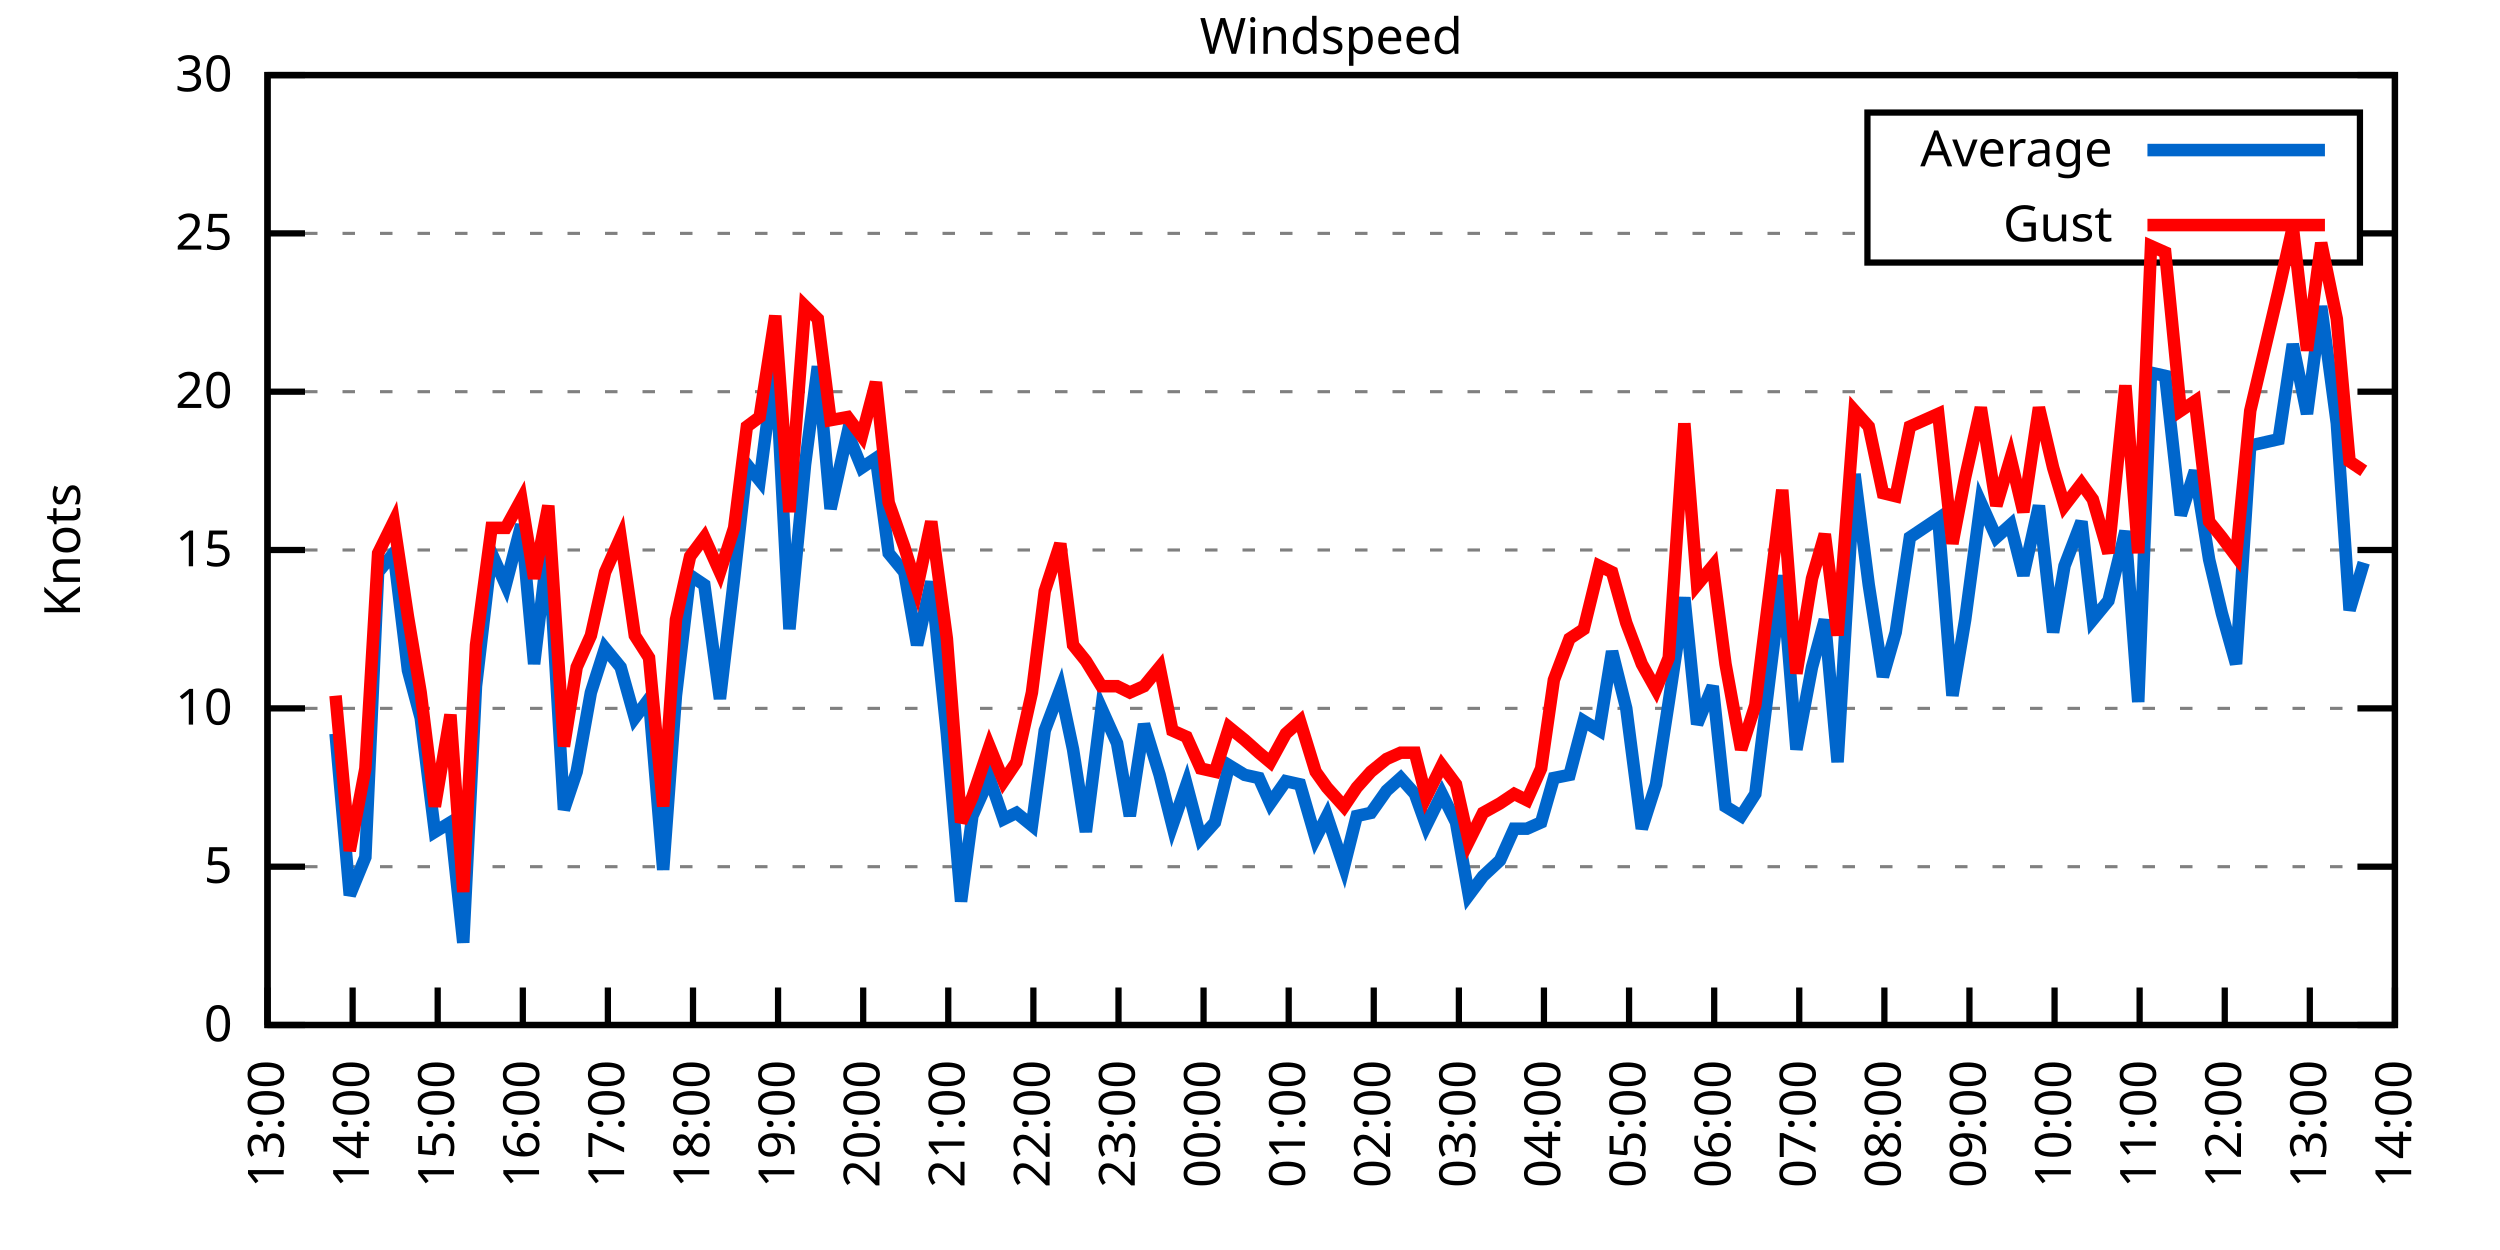
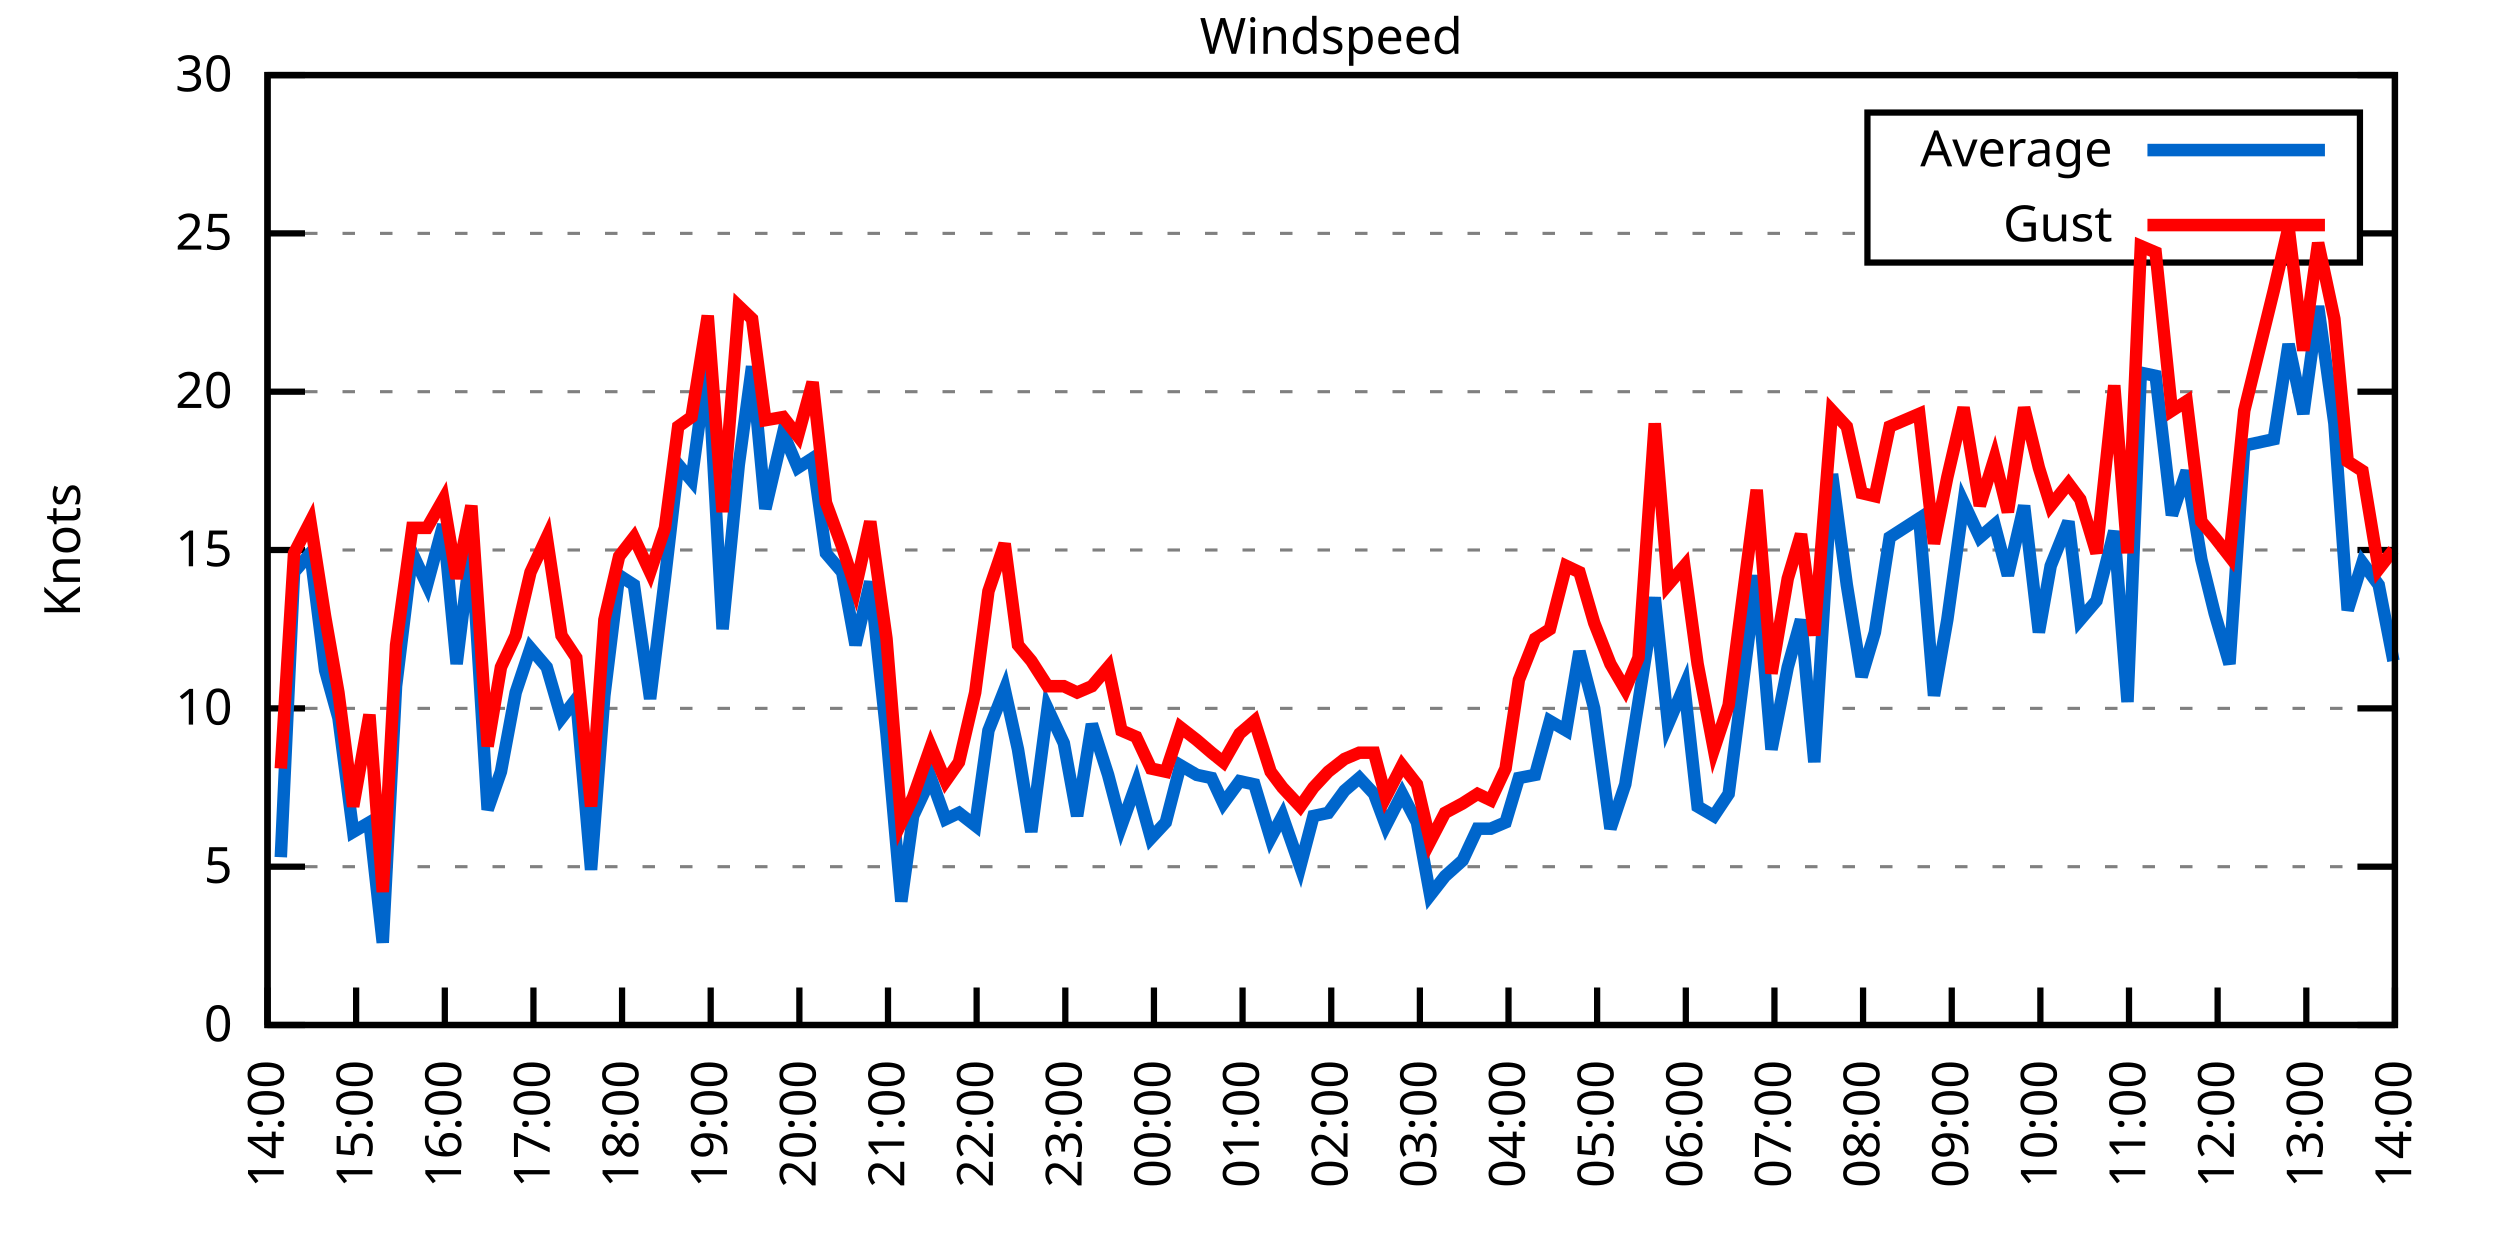
<svg xmlns="http://www.w3.org/2000/svg" xmlns:xlink="http://www.w3.org/1999/xlink" width="400" height="200" viewBox="0 0 400 200">
  <g id="gnuplot_canvas">
    <rect x="0" y="0" width="400" height="200" fill="none" />
    <defs>
      <circle id="gpDot" r="0.5" stroke-width="0.5" stroke="currentColor" />
      <path id="gpPt0" stroke-width="0.333" stroke="currentColor" d="M-1,0 h2 M0,-1 v2" />
      <path id="gpPt1" stroke-width="0.333" stroke="currentColor" d="M-1,-1 L1,1 M1,-1 L-1,1" />
      <path id="gpPt2" stroke-width="0.333" stroke="currentColor" d="M-1,0 L1,0 M0,-1 L0,1 M-1,-1 L1,1 M-1,1 L1,-1" />
      <rect id="gpPt3" stroke-width="0.333" stroke="currentColor" x="-1" y="-1" width="2" height="2" />
      <rect id="gpPt4" stroke-width="0.333" stroke="currentColor" fill="currentColor" x="-1" y="-1" width="2" height="2" />
      <circle id="gpPt5" stroke-width="0.333" stroke="currentColor" cx="0" cy="0" r="1" />
      <use xlink:href="#gpPt5" id="gpPt6" fill="currentColor" stroke="none" />
      <path id="gpPt7" stroke-width="0.333" stroke="currentColor" d="M0,-1.33 L-1.33,0.67 L1.33,0.67 z" />
      <use xlink:href="#gpPt7" id="gpPt8" fill="currentColor" stroke="none" />
      <use xlink:href="#gpPt7" id="gpPt9" stroke="currentColor" transform="rotate(180)" />
      <use xlink:href="#gpPt9" id="gpPt10" fill="currentColor" stroke="none" />
      <use xlink:href="#gpPt3" id="gpPt11" stroke="currentColor" transform="rotate(45)" />
      <use xlink:href="#gpPt11" id="gpPt12" fill="currentColor" stroke="none" />
      <path id="gpPt13" stroke-width="0.333" stroke="currentColor" d="M0,1.330 L1.265,0.411 L0.782,-1.067 L-0.782,-1.076 L-1.265,0.411 z" />
      <use xlink:href="#gpPt13" id="gpPt14" fill="currentColor" stroke="none" />
      <filter id="textbox" filterUnits="objectBoundingBox" x="0" y="0" height="1" width="1">
        <feFlood flood-color="white" flood-opacity="1" result="bgnd" />
        <feComposite in="SourceGraphic" in2="bgnd" operator="atop" />
      </filter>
      <filter id="greybox" filterUnits="objectBoundingBox" x="0" y="0" height="1" width="1">
        <feFlood flood-color="lightgrey" flood-opacity="1" result="grey" />
        <feComposite in="SourceGraphic" in2="grey" operator="atop" />
      </filter>
    </defs>
    <g fill="none" color="white" stroke="currentColor" stroke-width="1.00" stroke-linecap="butt" stroke-linejoin="miter">
</g>
    <g fill="none" color="black" stroke="currentColor" stroke-width="1.00" stroke-linecap="butt" stroke-linejoin="miter">
      <g stroke="none" shape-rendering="crispEdges">
        <polygon fill="rgb(255, 255, 255)" points="42.80,164.00 383.18,164.00 383.18,12.02 42.80,12.02 " />
      </g>
    </g>
    <g fill="none" color="black" stroke="currentColor" stroke-width="1.00" stroke-linecap="butt" stroke-linejoin="miter">
</g>
    <g fill="none" color="black" stroke="black" stroke-width="0.50" stroke-linecap="butt" stroke-linejoin="miter">
</g>
    <g fill="none" color="gray" stroke="currentColor" stroke-width="0.50" stroke-linecap="butt" stroke-linejoin="miter">
      <path stroke="gray" stroke-dasharray="2,4" class="gridline" d="M42.80,164.00 L383.19,164.00  " />
    </g>
    <g fill="none" color="gray" stroke="gray" stroke-width="1.00" stroke-linecap="butt" stroke-linejoin="miter">
</g>
    <g fill="none" color="black" stroke="currentColor" stroke-width="1.00" stroke-linecap="butt" stroke-linejoin="miter">
      <path stroke="black" d="M42.80,164.00 L48.80,164.00 M383.19,164.00 L377.19,164.00  " />
      <g transform="translate(37.20,166.60)" stroke="none" fill="black" font-family="Sans" font-size="8.00" text-anchor="end">
        <text>
          <tspan font-family="Sans"> 0</tspan>
        </text>
      </g>
    </g>
    <g fill="none" color="black" stroke="currentColor" stroke-width="1.00" stroke-linecap="butt" stroke-linejoin="miter">
</g>
    <g fill="none" color="black" stroke="black" stroke-width="0.50" stroke-linecap="butt" stroke-linejoin="miter">
</g>
    <g fill="none" color="gray" stroke="currentColor" stroke-width="0.50" stroke-linecap="butt" stroke-linejoin="miter">
      <path stroke="gray" stroke-dasharray="2,4" class="gridline" d="M42.80,138.67 L383.19,138.67  " />
    </g>
    <g fill="none" color="gray" stroke="gray" stroke-width="1.00" stroke-linecap="butt" stroke-linejoin="miter">
</g>
    <g fill="none" color="black" stroke="currentColor" stroke-width="1.00" stroke-linecap="butt" stroke-linejoin="miter">
      <path stroke="black" d="M42.80,138.67 L48.80,138.67 M383.19,138.67 L377.19,138.67  " />
      <g transform="translate(37.20,141.27)" stroke="none" fill="black" font-family="Sans" font-size="8.00" text-anchor="end">
        <text>
          <tspan font-family="Sans"> 5</tspan>
        </text>
      </g>
    </g>
    <g fill="none" color="black" stroke="currentColor" stroke-width="1.00" stroke-linecap="butt" stroke-linejoin="miter">
</g>
    <g fill="none" color="black" stroke="black" stroke-width="0.50" stroke-linecap="butt" stroke-linejoin="miter">
</g>
    <g fill="none" color="gray" stroke="currentColor" stroke-width="0.50" stroke-linecap="butt" stroke-linejoin="miter">
      <path stroke="gray" stroke-dasharray="2,4" class="gridline" d="M42.80,113.34 L383.19,113.34  " />
    </g>
    <g fill="none" color="gray" stroke="gray" stroke-width="1.00" stroke-linecap="butt" stroke-linejoin="miter">
</g>
    <g fill="none" color="black" stroke="currentColor" stroke-width="1.00" stroke-linecap="butt" stroke-linejoin="miter">
      <path stroke="black" d="M42.80,113.34 L48.80,113.34 M383.19,113.34 L377.19,113.34  " />
      <g transform="translate(37.20,115.94)" stroke="none" fill="black" font-family="Sans" font-size="8.00" text-anchor="end">
        <text>
          <tspan font-family="Sans"> 10</tspan>
        </text>
      </g>
    </g>
    <g fill="none" color="black" stroke="currentColor" stroke-width="1.00" stroke-linecap="butt" stroke-linejoin="miter">
</g>
    <g fill="none" color="black" stroke="black" stroke-width="0.50" stroke-linecap="butt" stroke-linejoin="miter">
</g>
    <g fill="none" color="gray" stroke="currentColor" stroke-width="0.50" stroke-linecap="butt" stroke-linejoin="miter">
      <path stroke="gray" stroke-dasharray="2,4" class="gridline" d="M42.80,88.00 L383.19,88.00  " />
    </g>
    <g fill="none" color="gray" stroke="gray" stroke-width="1.00" stroke-linecap="butt" stroke-linejoin="miter">
</g>
    <g fill="none" color="black" stroke="currentColor" stroke-width="1.00" stroke-linecap="butt" stroke-linejoin="miter">
      <path stroke="black" d="M42.80,88.00 L48.80,88.00 M383.19,88.00 L377.19,88.00  " />
      <g transform="translate(37.20,90.60)" stroke="none" fill="black" font-family="Sans" font-size="8.00" text-anchor="end">
        <text>
          <tspan font-family="Sans"> 15</tspan>
        </text>
      </g>
    </g>
    <g fill="none" color="black" stroke="currentColor" stroke-width="1.00" stroke-linecap="butt" stroke-linejoin="miter">
</g>
    <g fill="none" color="black" stroke="black" stroke-width="0.50" stroke-linecap="butt" stroke-linejoin="miter">
</g>
    <g fill="none" color="gray" stroke="currentColor" stroke-width="0.50" stroke-linecap="butt" stroke-linejoin="miter">
      <path stroke="gray" stroke-dasharray="2,4" class="gridline" d="M42.80,62.67 L383.19,62.67  " />
    </g>
    <g fill="none" color="gray" stroke="gray" stroke-width="1.00" stroke-linecap="butt" stroke-linejoin="miter">
</g>
    <g fill="none" color="black" stroke="currentColor" stroke-width="1.00" stroke-linecap="butt" stroke-linejoin="miter">
      <path stroke="black" d="M42.80,62.67 L48.80,62.67 M383.19,62.67 L377.19,62.67  " />
      <g transform="translate(37.20,65.27)" stroke="none" fill="black" font-family="Sans" font-size="8.00" text-anchor="end">
        <text>
          <tspan font-family="Sans"> 20</tspan>
        </text>
      </g>
    </g>
    <g fill="none" color="black" stroke="currentColor" stroke-width="1.00" stroke-linecap="butt" stroke-linejoin="miter">
</g>
    <g fill="none" color="black" stroke="black" stroke-width="0.50" stroke-linecap="butt" stroke-linejoin="miter">
</g>
    <g fill="none" color="gray" stroke="currentColor" stroke-width="0.50" stroke-linecap="butt" stroke-linejoin="miter">
      <path stroke="gray" stroke-dasharray="2,4" class="gridline" d="M42.80,37.34 L298.79,37.34 M377.59,37.34 L383.19,37.34  " />
    </g>
    <g fill="none" color="gray" stroke="gray" stroke-width="1.00" stroke-linecap="butt" stroke-linejoin="miter">
</g>
    <g fill="none" color="black" stroke="currentColor" stroke-width="1.00" stroke-linecap="butt" stroke-linejoin="miter">
      <path stroke="black" d="M42.80,37.34 L48.80,37.34 M383.19,37.34 L377.19,37.34  " />
      <g transform="translate(37.20,39.94)" stroke="none" fill="black" font-family="Sans" font-size="8.00" text-anchor="end">
        <text>
          <tspan font-family="Sans"> 25</tspan>
        </text>
      </g>
    </g>
    <g fill="none" color="black" stroke="currentColor" stroke-width="1.00" stroke-linecap="butt" stroke-linejoin="miter">
</g>
    <g fill="none" color="black" stroke="black" stroke-width="0.50" stroke-linecap="butt" stroke-linejoin="miter">
</g>
    <g fill="none" color="gray" stroke="currentColor" stroke-width="0.50" stroke-linecap="butt" stroke-linejoin="miter">
      <path stroke="gray" stroke-dasharray="2,4" class="gridline" d="M42.80,12.01 L383.19,12.01  " />
    </g>
    <g fill="none" color="gray" stroke="gray" stroke-width="1.00" stroke-linecap="butt" stroke-linejoin="miter">
</g>
    <g fill="none" color="black" stroke="currentColor" stroke-width="1.00" stroke-linecap="butt" stroke-linejoin="miter">
      <path stroke="black" d="M42.80,12.01 L48.80,12.01 M383.19,12.01 L377.19,12.01  " />
      <g transform="translate(37.20,14.61)" stroke="none" fill="black" font-family="Sans" font-size="8.00" text-anchor="end">
        <text>
          <tspan font-family="Sans"> 30</tspan>
        </text>
      </g>
    </g>
    <g fill="none" color="black" stroke="currentColor" stroke-width="1.00" stroke-linecap="butt" stroke-linejoin="miter">
      <path stroke="black" d="M42.80,164.00 L42.80,158.00  " />
      <g transform="translate(45.40,169.60) rotate(270.00)" stroke="none" fill="black" font-family="Sans" font-size="8.00" text-anchor="end">
        <text>
-           <tspan font-family="Sans">13:00</tspan>
-         </text>
-       </g>
-     </g>
-     <g fill="none" color="black" stroke="currentColor" stroke-width="1.00" stroke-linecap="butt" stroke-linejoin="miter">
-       <path stroke="black" d="M56.42,164.00 L56.42,158.00  " />
-       <g transform="translate(59.02,169.60) rotate(270.00)" stroke="none" fill="black" font-family="Sans" font-size="8.00" text-anchor="end">
-         <text>
          <tspan font-family="Sans">14:00</tspan>
        </text>
      </g>
    </g>
    <g fill="none" color="black" stroke="currentColor" stroke-width="1.00" stroke-linecap="butt" stroke-linejoin="miter">
-       <path stroke="black" d="M70.03,164.00 L70.03,158.00  " />
-       <g transform="translate(72.63,169.60) rotate(270.00)" stroke="none" fill="black" font-family="Sans" font-size="8.00" text-anchor="end">
+       <path stroke="black" d="M56.98,164.00 L56.98,158.00  " />
+       <g transform="translate(59.58,169.60) rotate(270.00)" stroke="none" fill="black" font-family="Sans" font-size="8.00" text-anchor="end">
        <text>
          <tspan font-family="Sans">15:00</tspan>
        </text>
      </g>
    </g>
    <g fill="none" color="black" stroke="currentColor" stroke-width="1.00" stroke-linecap="butt" stroke-linejoin="miter">
-       <path stroke="black" d="M83.65,164.00 L83.65,158.00  " />
-       <g transform="translate(86.25,169.60) rotate(270.00)" stroke="none" fill="black" font-family="Sans" font-size="8.00" text-anchor="end">
+       <path stroke="black" d="M71.17,164.00 L71.17,158.00  " />
+       <g transform="translate(73.77,169.60) rotate(270.00)" stroke="none" fill="black" font-family="Sans" font-size="8.00" text-anchor="end">
        <text>
          <tspan font-family="Sans">16:00</tspan>
        </text>
      </g>
    </g>
    <g fill="none" color="black" stroke="currentColor" stroke-width="1.00" stroke-linecap="butt" stroke-linejoin="miter">
-       <path stroke="black" d="M97.26,164.00 L97.26,158.00  " />
-       <g transform="translate(99.86,169.60) rotate(270.00)" stroke="none" fill="black" font-family="Sans" font-size="8.00" text-anchor="end">
+       <path stroke="black" d="M85.35,164.00 L85.35,158.00  " />
+       <g transform="translate(87.95,169.60) rotate(270.00)" stroke="none" fill="black" font-family="Sans" font-size="8.00" text-anchor="end">
        <text>
          <tspan font-family="Sans">17:00</tspan>
        </text>
      </g>
    </g>
    <g fill="none" color="black" stroke="currentColor" stroke-width="1.00" stroke-linecap="butt" stroke-linejoin="miter">
-       <path stroke="black" d="M110.88,164.00 L110.88,158.00  " />
-       <g transform="translate(113.48,169.60) rotate(270.00)" stroke="none" fill="black" font-family="Sans" font-size="8.00" text-anchor="end">
+       <path stroke="black" d="M99.53,164.00 L99.53,158.00  " />
+       <g transform="translate(102.13,169.60) rotate(270.00)" stroke="none" fill="black" font-family="Sans" font-size="8.00" text-anchor="end">
        <text>
          <tspan font-family="Sans">18:00</tspan>
        </text>
      </g>
    </g>
    <g fill="none" color="black" stroke="currentColor" stroke-width="1.00" stroke-linecap="butt" stroke-linejoin="miter">
-       <path stroke="black" d="M124.49,164.00 L124.49,158.00  " />
-       <g transform="translate(127.09,169.60) rotate(270.00)" stroke="none" fill="black" font-family="Sans" font-size="8.00" text-anchor="end">
+       <path stroke="black" d="M113.71,164.00 L113.71,158.00  " />
+       <g transform="translate(116.31,169.60) rotate(270.00)" stroke="none" fill="black" font-family="Sans" font-size="8.00" text-anchor="end">
        <text>
          <tspan font-family="Sans">19:00</tspan>
        </text>
      </g>
    </g>
    <g fill="none" color="black" stroke="currentColor" stroke-width="1.00" stroke-linecap="butt" stroke-linejoin="miter">
-       <path stroke="black" d="M138.11,164.00 L138.11,158.00  " />
-       <g transform="translate(140.71,169.60) rotate(270.00)" stroke="none" fill="black" font-family="Sans" font-size="8.00" text-anchor="end">
+       <path stroke="black" d="M127.90,164.00 L127.90,158.00  " />
+       <g transform="translate(130.50,169.60) rotate(270.00)" stroke="none" fill="black" font-family="Sans" font-size="8.00" text-anchor="end">
        <text>
          <tspan font-family="Sans">20:00</tspan>
        </text>
      </g>
    </g>
    <g fill="none" color="black" stroke="currentColor" stroke-width="1.00" stroke-linecap="butt" stroke-linejoin="miter">
-       <path stroke="black" d="M151.72,164.00 L151.72,158.00  " />
-       <g transform="translate(154.32,169.60) rotate(270.00)" stroke="none" fill="black" font-family="Sans" font-size="8.00" text-anchor="end">
+       <path stroke="black" d="M142.08,164.00 L142.08,158.00  " />
+       <g transform="translate(144.68,169.60) rotate(270.00)" stroke="none" fill="black" font-family="Sans" font-size="8.00" text-anchor="end">
        <text>
          <tspan font-family="Sans">21:00</tspan>
        </text>
      </g>
    </g>
    <g fill="none" color="black" stroke="currentColor" stroke-width="1.00" stroke-linecap="butt" stroke-linejoin="miter">
-       <path stroke="black" d="M165.34,164.00 L165.34,158.00  " />
-       <g transform="translate(167.94,169.60) rotate(270.00)" stroke="none" fill="black" font-family="Sans" font-size="8.00" text-anchor="end">
+       <path stroke="black" d="M156.26,164.00 L156.26,158.00  " />
+       <g transform="translate(158.86,169.60) rotate(270.00)" stroke="none" fill="black" font-family="Sans" font-size="8.00" text-anchor="end">
        <text>
          <tspan font-family="Sans">22:00</tspan>
        </text>
      </g>
    </g>
    <g fill="none" color="black" stroke="currentColor" stroke-width="1.00" stroke-linecap="butt" stroke-linejoin="miter">
-       <path stroke="black" d="M178.96,164.00 L178.96,158.00  " />
-       <g transform="translate(181.56,169.60) rotate(270.00)" stroke="none" fill="black" font-family="Sans" font-size="8.00" text-anchor="end">
+       <path stroke="black" d="M170.45,164.00 L170.45,158.00  " />
+       <g transform="translate(173.05,169.60) rotate(270.00)" stroke="none" fill="black" font-family="Sans" font-size="8.00" text-anchor="end">
        <text>
          <tspan font-family="Sans">23:00</tspan>
        </text>
      </g>
    </g>
    <g fill="none" color="black" stroke="currentColor" stroke-width="1.00" stroke-linecap="butt" stroke-linejoin="miter">
-       <path stroke="black" d="M192.57,164.00 L192.57,158.00  " />
-       <g transform="translate(195.17,169.60) rotate(270.00)" stroke="none" fill="black" font-family="Sans" font-size="8.00" text-anchor="end">
+       <path stroke="black" d="M184.63,164.00 L184.63,158.00  " />
+       <g transform="translate(187.23,169.60) rotate(270.00)" stroke="none" fill="black" font-family="Sans" font-size="8.00" text-anchor="end">
        <text>
          <tspan font-family="Sans">00:00</tspan>
        </text>
      </g>
    </g>
    <g fill="none" color="black" stroke="currentColor" stroke-width="1.00" stroke-linecap="butt" stroke-linejoin="miter">
-       <path stroke="black" d="M206.19,164.00 L206.19,158.00  " />
-       <g transform="translate(208.79,169.60) rotate(270.00)" stroke="none" fill="black" font-family="Sans" font-size="8.00" text-anchor="end">
+       <path stroke="black" d="M198.81,164.00 L198.81,158.00  " />
+       <g transform="translate(201.41,169.60) rotate(270.00)" stroke="none" fill="black" font-family="Sans" font-size="8.00" text-anchor="end">
        <text>
          <tspan font-family="Sans">01:00</tspan>
        </text>
      </g>
    </g>
    <g fill="none" color="black" stroke="currentColor" stroke-width="1.00" stroke-linecap="butt" stroke-linejoin="miter">
-       <path stroke="black" d="M219.80,164.00 L219.80,158.00  " />
-       <g transform="translate(222.40,169.60) rotate(270.00)" stroke="none" fill="black" font-family="Sans" font-size="8.00" text-anchor="end">
+       <path stroke="black" d="M213.00,164.00 L213.00,158.00  " />
+       <g transform="translate(215.60,169.60) rotate(270.00)" stroke="none" fill="black" font-family="Sans" font-size="8.00" text-anchor="end">
        <text>
          <tspan font-family="Sans">02:00</tspan>
        </text>
      </g>
    </g>
    <g fill="none" color="black" stroke="currentColor" stroke-width="1.00" stroke-linecap="butt" stroke-linejoin="miter">
-       <path stroke="black" d="M233.42,164.00 L233.42,158.00  " />
-       <g transform="translate(236.02,169.60) rotate(270.00)" stroke="none" fill="black" font-family="Sans" font-size="8.00" text-anchor="end">
+       <path stroke="black" d="M227.18,164.00 L227.18,158.00  " />
+       <g transform="translate(229.78,169.60) rotate(270.00)" stroke="none" fill="black" font-family="Sans" font-size="8.00" text-anchor="end">
        <text>
          <tspan font-family="Sans">03:00</tspan>
        </text>
      </g>
    </g>
    <g fill="none" color="black" stroke="currentColor" stroke-width="1.00" stroke-linecap="butt" stroke-linejoin="miter">
-       <path stroke="black" d="M247.03,164.00 L247.03,158.00  " />
-       <g transform="translate(249.63,169.60) rotate(270.00)" stroke="none" fill="black" font-family="Sans" font-size="8.00" text-anchor="end">
+       <path stroke="black" d="M241.36,164.00 L241.36,158.00  " />
+       <g transform="translate(243.96,169.60) rotate(270.00)" stroke="none" fill="black" font-family="Sans" font-size="8.00" text-anchor="end">
        <text>
          <tspan font-family="Sans">04:00</tspan>
        </text>
      </g>
    </g>
    <g fill="none" color="black" stroke="currentColor" stroke-width="1.00" stroke-linecap="butt" stroke-linejoin="miter">
-       <path stroke="black" d="M260.65,164.00 L260.65,158.00  " />
-       <g transform="translate(263.25,169.60) rotate(270.00)" stroke="none" fill="black" font-family="Sans" font-size="8.00" text-anchor="end">
+       <path stroke="black" d="M255.54,164.00 L255.54,158.00  " />
+       <g transform="translate(258.14,169.60) rotate(270.00)" stroke="none" fill="black" font-family="Sans" font-size="8.00" text-anchor="end">
        <text>
          <tspan font-family="Sans">05:00</tspan>
        </text>
      </g>
    </g>
    <g fill="none" color="black" stroke="currentColor" stroke-width="1.00" stroke-linecap="butt" stroke-linejoin="miter">
-       <path stroke="black" d="M274.27,164.00 L274.27,158.00  " />
-       <g transform="translate(276.87,169.60) rotate(270.00)" stroke="none" fill="black" font-family="Sans" font-size="8.00" text-anchor="end">
+       <path stroke="black" d="M269.73,164.00 L269.73,158.00  " />
+       <g transform="translate(272.33,169.60) rotate(270.00)" stroke="none" fill="black" font-family="Sans" font-size="8.00" text-anchor="end">
        <text>
          <tspan font-family="Sans">06:00</tspan>
        </text>
      </g>
    </g>
    <g fill="none" color="black" stroke="currentColor" stroke-width="1.00" stroke-linecap="butt" stroke-linejoin="miter">
-       <path stroke="black" d="M287.88,164.00 L287.88,158.00  " />
-       <g transform="translate(290.48,169.60) rotate(270.00)" stroke="none" fill="black" font-family="Sans" font-size="8.00" text-anchor="end">
+       <path stroke="black" d="M283.91,164.00 L283.91,158.00  " />
+       <g transform="translate(286.51,169.60) rotate(270.00)" stroke="none" fill="black" font-family="Sans" font-size="8.00" text-anchor="end">
        <text>
          <tspan font-family="Sans">07:00</tspan>
        </text>
      </g>
    </g>
    <g fill="none" color="black" stroke="currentColor" stroke-width="1.00" stroke-linecap="butt" stroke-linejoin="miter">
-       <path stroke="black" d="M301.50,164.00 L301.50,158.00  " />
-       <g transform="translate(304.10,169.60) rotate(270.00)" stroke="none" fill="black" font-family="Sans" font-size="8.00" text-anchor="end">
+       <path stroke="black" d="M298.09,164.00 L298.09,158.00  " />
+       <g transform="translate(300.69,169.60) rotate(270.00)" stroke="none" fill="black" font-family="Sans" font-size="8.00" text-anchor="end">
        <text>
          <tspan font-family="Sans">08:00</tspan>
        </text>
      </g>
    </g>
    <g fill="none" color="black" stroke="currentColor" stroke-width="1.00" stroke-linecap="butt" stroke-linejoin="miter">
-       <path stroke="black" d="M315.11,164.00 L315.11,158.00  " />
-       <g transform="translate(317.71,169.60) rotate(270.00)" stroke="none" fill="black" font-family="Sans" font-size="8.00" text-anchor="end">
+       <path stroke="black" d="M312.28,164.00 L312.28,158.00  " />
+       <g transform="translate(314.88,169.60) rotate(270.00)" stroke="none" fill="black" font-family="Sans" font-size="8.00" text-anchor="end">
        <text>
          <tspan font-family="Sans">09:00</tspan>
        </text>
      </g>
    </g>
    <g fill="none" color="black" stroke="currentColor" stroke-width="1.00" stroke-linecap="butt" stroke-linejoin="miter">
-       <path stroke="black" d="M328.73,164.00 L328.73,158.00  " />
-       <g transform="translate(331.33,169.60) rotate(270.00)" stroke="none" fill="black" font-family="Sans" font-size="8.00" text-anchor="end">
+       <path stroke="black" d="M326.46,164.00 L326.46,158.00  " />
+       <g transform="translate(329.06,169.60) rotate(270.00)" stroke="none" fill="black" font-family="Sans" font-size="8.00" text-anchor="end">
        <text>
          <tspan font-family="Sans">10:00</tspan>
        </text>
      </g>
    </g>
    <g fill="none" color="black" stroke="currentColor" stroke-width="1.00" stroke-linecap="butt" stroke-linejoin="miter">
-       <path stroke="black" d="M342.34,164.00 L342.34,158.00  " />
-       <g transform="translate(344.94,169.60) rotate(270.00)" stroke="none" fill="black" font-family="Sans" font-size="8.00" text-anchor="end">
+       <path stroke="black" d="M340.64,164.00 L340.64,158.00  " />
+       <g transform="translate(343.24,169.60) rotate(270.00)" stroke="none" fill="black" font-family="Sans" font-size="8.00" text-anchor="end">
        <text>
          <tspan font-family="Sans">11:00</tspan>
        </text>
      </g>
    </g>
    <g fill="none" color="black" stroke="currentColor" stroke-width="1.00" stroke-linecap="butt" stroke-linejoin="miter">
-       <path stroke="black" d="M355.96,164.00 L355.96,158.00  " />
-       <g transform="translate(358.56,169.60) rotate(270.00)" stroke="none" fill="black" font-family="Sans" font-size="8.00" text-anchor="end">
+       <path stroke="black" d="M354.82,164.00 L354.82,158.00  " />
+       <g transform="translate(357.42,169.60) rotate(270.00)" stroke="none" fill="black" font-family="Sans" font-size="8.00" text-anchor="end">
        <text>
          <tspan font-family="Sans">12:00</tspan>
        </text>
      </g>
    </g>
    <g fill="none" color="black" stroke="currentColor" stroke-width="1.00" stroke-linecap="butt" stroke-linejoin="miter">
-       <path stroke="black" d="M369.57,164.00 L369.57,158.00  " />
-       <g transform="translate(372.17,169.60) rotate(270.00)" stroke="none" fill="black" font-family="Sans" font-size="8.00" text-anchor="end">
+       <path stroke="black" d="M369.01,164.00 L369.01,158.00  " />
+       <g transform="translate(371.61,169.60) rotate(270.00)" stroke="none" fill="black" font-family="Sans" font-size="8.00" text-anchor="end">
        <text>
          <tspan font-family="Sans">13:00</tspan>
        </text>
      </g>
    </g>
    <g fill="none" color="black" stroke="currentColor" stroke-width="1.00" stroke-linecap="butt" stroke-linejoin="miter">
      <path stroke="black" d="M383.19,164.00 L383.19,158.00  " />
      <g transform="translate(385.79,169.60) rotate(270.00)" stroke="none" fill="black" font-family="Sans" font-size="8.00" text-anchor="end">
        <text>
          <tspan font-family="Sans">14:00</tspan>
        </text>
      </g>
    </g>
    <g fill="none" color="black" stroke="currentColor" stroke-width="1.00" stroke-linecap="butt" stroke-linejoin="miter">
</g>
    <g fill="none" color="black" stroke="currentColor" stroke-width="1.00" stroke-linecap="butt" stroke-linejoin="miter">
      <path stroke="black" d="M42.80,12.01 L42.80,164.00 L383.19,164.00 L383.19,12.01 L42.80,12.01 Z  " />
    </g>
    <g fill="none" color="black" stroke="currentColor" stroke-width="1.00" stroke-linecap="butt" stroke-linejoin="miter">
</g>
    <g fill="none" color="black" stroke="currentColor" stroke-width="1.00" stroke-linecap="butt" stroke-linejoin="miter">
      <path stroke="black" d="M298.79,42.01 L298.79,18.01 L377.59,18.01 L377.59,42.01 L298.79,42.01 Z  " />
    </g>
    <g id="Windspeed_plot_1">
      <g fill="none" color="white" stroke="black" stroke-width="2.00" stroke-linecap="butt" stroke-linejoin="miter">
</g>
      <g fill="none" color="black" stroke="currentColor" stroke-width="2.00" stroke-linecap="butt" stroke-linejoin="miter">
        <g transform="translate(337.99,26.61)" stroke="none" fill="black" font-family="Sans" font-size="8.00" text-anchor="end">
          <text>
            <tspan font-family="Sans">Average</tspan>
          </text>
        </g>
      </g>
      <g fill="none" color="black" stroke="currentColor" stroke-width="2.00" stroke-linecap="butt" stroke-linejoin="miter">
-         <path stroke="rgb(  0, 102, 204)" d="M343.59,24.01 L371.99,24.01 M53.69,117.39 L55.96,143.23 L58.46,137.15 L60.50,91.55 L63.00,88.51 L65.27,107.26   L67.31,114.86 L69.58,133.10 L72.07,131.58 L74.12,150.83 L76.16,109.79 L78.65,88.51 L80.92,93.58 L83.42,83.95   L85.46,106.24 L87.73,86.99 L90.23,129.55 L92.27,123.47 L94.54,110.80 L96.81,103.71 L99.30,106.75 L101.57,114.86   L103.84,111.82 L106.11,139.17 L108.15,111.31 L110.42,92.06 L112.69,93.58 L115.19,111.82 L117.46,92.56 L119.50,74.33   L121.54,76.86 L124.04,57.61 L126.31,100.67 L128.81,74.33 L130.85,58.62 L132.89,81.42 L135.61,69.26 L137.88,74.83   L140.15,73.31 L142.19,88.51 L144.69,91.55 L146.73,103.20 L149.00,93.07 L151.50,117.39 L153.77,144.24 L155.58,130.56   L158.31,124.48 L160.57,131.07 L162.62,130.06 L165.11,132.08 L167.16,116.88 L169.65,110.30 L171.69,119.92 L173.74,133.10   L176.23,113.34 L178.73,118.91 L180.77,130.56 L183.04,115.87 L185.54,123.98 L187.58,132.08 L189.85,125.50 L192.12,134.11   L194.39,131.58 L196.66,122.46 L199.15,123.98 L201.42,124.48 L203.24,128.54 L205.73,124.99 L208.00,125.50 L210.50,134.11   L212.31,130.56 L215.04,138.67 L217.08,130.56 L219.35,130.06 L221.85,126.51 L224.11,124.48 L226.38,127.02 L228.20,132.08   L230.70,127.02 L232.96,131.58 L235.01,143.23 L237.28,140.19 L240.00,137.66 L242.27,132.59 L244.31,132.59 L246.58,131.58   L248.62,124.48 L251.12,123.98 L253.39,115.36 L255.88,116.88 L257.93,104.22 L260.20,113.34 L262.69,132.59 L264.96,125.50   L267.00,112.32 L269.50,95.60 L271.54,115.87 L274.04,109.79 L276.08,129.04 L278.58,130.56 L280.85,127.02 L285.16,92.06   L287.43,119.92 L289.92,106.75 L291.97,99.15 L294.01,121.95 L296.73,75.85 L299.00,93.58 L301.27,108.27 L303.31,101.18   L305.58,85.98 L310.12,82.94 L312.39,111.31 L314.43,99.15 L316.93,80.41 L319.42,85.98 L321.69,83.95 L323.74,92.06   L326.23,80.91 L328.50,101.18 L330.32,90.54 L333.04,83.45 L334.85,99.15 L337.35,96.11 L340.07,84.97 L342.12,112.32   L344.16,59.63 L346.43,60.14 L348.92,82.43 L351.19,75.34 L353.46,89.52 L355.50,98.14 L357.77,106.24 L360.04,71.29   L364.58,70.27 L366.85,55.07 L369.12,66.22 L371.39,48.99 L373.89,67.74 L375.93,97.63 L378.20,90.03  " />
+         <path stroke="rgb(  0, 102, 204)" d="M343.59,24.01 L371.99,24.01 M44.93,137.15 L47.05,91.55 L49.66,88.51 L52.02,107.26 L54.15,114.86 L56.51,133.10   L59.11,131.58 L61.24,150.83 L63.37,109.79 L65.97,88.51 L68.33,93.58 L70.93,83.95 L73.06,106.24 L75.42,86.99   L78.02,129.55 L80.15,123.47 L82.51,110.80 L84.88,103.71 L87.48,106.75 L89.84,114.86 L92.20,111.82 L94.57,139.17   L96.70,111.31 L99.06,92.06 L101.42,93.58 L104.02,111.82 L106.39,92.56 L108.51,74.33 L110.64,76.86 L113.24,57.61   L115.61,100.67 L118.21,74.33 L120.33,58.62 L122.46,81.42 L125.30,69.26 L127.66,74.83 L130.02,73.31 L132.15,88.51   L134.75,91.55 L136.88,103.20 L139.24,93.07 L141.84,117.39 L144.21,144.24 L146.10,130.56 L148.94,124.48 L151.30,131.07   L153.43,130.06 L156.03,132.08 L158.15,116.88 L160.75,110.30 L162.88,119.92 L165.01,133.10 L167.61,113.34 L170.21,118.91   L172.34,130.56 L174.70,115.87 L177.30,123.98 L179.43,132.08 L181.79,125.50 L184.16,134.11 L186.52,131.58 L188.88,122.46   L191.48,123.98 L193.85,124.48 L195.74,128.54 L198.34,124.99 L200.70,125.50 L203.30,134.11 L205.19,130.56 L208.03,138.67   L210.16,130.56 L212.52,130.06 L215.12,126.51 L217.49,124.48 L219.85,127.02 L221.74,132.08 L224.34,127.02 L226.71,131.58   L228.83,143.23 L231.20,140.19 L234.03,137.66 L236.40,132.59 L238.52,132.59 L240.89,131.58 L243.02,124.48 L245.62,123.98   L247.98,115.36 L250.58,116.88 L252.71,104.22 L255.07,113.34 L257.67,132.59 L260.04,125.50 L262.16,112.32 L264.76,95.60   L266.89,115.87 L269.49,109.79 L271.62,129.04 L274.22,130.56 L276.58,127.02 L281.07,92.06 L283.44,119.92 L286.04,106.75   L288.16,99.15 L290.29,121.95 L293.13,75.85 L295.49,93.58 L297.86,108.27 L299.98,101.18 L302.35,85.98 L307.08,82.94   L309.44,111.31 L311.57,99.15 L314.17,80.41 L316.77,85.98 L319.13,83.95 L321.26,92.06 L323.86,80.91 L326.22,101.18   L328.11,90.54 L330.95,83.45 L332.84,99.15 L335.44,96.11 L338.28,84.97 L340.40,112.32 L342.53,59.63 L344.90,60.14   L347.50,82.43 L349.86,75.34 L352.22,89.52 L354.35,98.14 L356.72,106.24 L359.08,71.29 L363.81,70.27 L366.17,55.07   L368.53,66.22 L370.90,48.99 L373.50,67.74 L375.63,97.63 L377.99,90.03 L380.59,93.58 L382.95,105.74  " />
      </g>
    </g>
    <g id="Windspeed_plot_2">
      <g fill="none" color="black" stroke="currentColor" stroke-width="2.00" stroke-linecap="butt" stroke-linejoin="miter">
        <g transform="translate(337.99,38.61)" stroke="none" fill="black" font-family="Sans" font-size="8.00" text-anchor="end">
          <text>
            <tspan font-family="Sans">Gust</tspan>
          </text>
        </g>
      </g>
      <g fill="none" color="black" stroke="currentColor" stroke-width="2.00" stroke-linecap="butt" stroke-linejoin="miter">
-         <path stroke="rgb(255,   0,   0)" d="M343.59,36.01 L371.99,36.01 M53.69,111.31 L55.96,136.14 L58.46,122.96 L60.50,88.51 L63.00,83.45 L65.27,98.64   L67.31,110.80 L69.58,129.04 L72.07,114.35 L74.12,142.72 L76.16,103.20 L78.65,84.46 L80.92,84.46 L83.42,79.90   L85.46,92.56 L87.73,80.91 L90.23,119.42 L92.27,106.75 L94.54,101.68 L96.81,91.55 L99.30,85.98 L101.57,101.68   L103.84,105.23 L106.11,129.04 L108.15,99.15 L110.42,89.02 L112.69,85.98 L115.19,91.55 L117.46,84.46 L119.50,68.25   L121.54,66.73 L124.04,50.51 L126.31,81.93 L128.81,48.99 L130.85,51.02 L132.89,67.23 L135.61,66.73 L137.88,69.77   L140.15,61.15 L142.19,80.41 L144.69,87.50 L146.73,94.08 L149.00,83.45 L151.50,102.19 L153.77,131.58 L155.58,127.52   L158.31,119.42 L160.57,124.99 L162.62,121.95 L165.11,110.80 L167.16,94.59 L169.65,86.99 L171.69,103.20 L173.74,105.74   L176.23,109.79 L178.73,109.79 L180.77,110.80 L183.04,109.79 L185.54,106.75 L187.58,116.88 L189.85,117.90 L192.12,122.96   L194.39,123.47 L196.66,116.38 L199.15,118.40 L201.42,120.43 L203.24,121.95 L205.73,117.39 L208.00,115.36 L210.50,123.47   L212.31,126.00 L215.04,129.04 L217.08,126.00 L219.35,123.47 L221.85,121.44 L224.11,120.43 L226.38,120.43 L228.20,127.52   L230.70,122.46 L232.96,125.50 L235.01,134.62 L237.28,130.06 L240.00,128.54 L242.27,127.02 L244.31,128.03 L246.58,122.96   L248.62,108.78 L251.12,102.19 L253.39,100.67 L255.88,90.54 L257.93,91.55 L260.20,99.66 L262.69,106.24 L264.96,110.30   L267.00,105.23 L269.50,67.74 L271.54,93.58 L274.04,90.54 L276.08,106.24 L278.58,119.92 L280.85,112.83 L285.16,78.38   L287.43,107.76 L289.92,92.56 L291.97,85.47 L294.01,101.68 L296.73,65.71 L299.00,68.25 L301.27,78.89 L303.31,79.39   L305.58,68.25 L310.12,66.22 L312.39,86.99 L314.43,76.35 L316.93,65.21 L319.42,80.91 L321.69,73.31 L323.74,81.93   L326.23,65.21 L328.50,74.83 L330.32,80.91 L333.04,77.37 L334.85,79.90 L337.35,88.51 L340.07,61.66 L342.12,88.51   L344.16,39.37 L346.43,40.38 L348.92,65.71 L351.19,64.19 L353.46,83.45 L355.50,85.98 L357.77,89.02 L360.04,65.71   L364.58,46.46 L366.85,36.33 L369.12,56.09 L371.39,38.86 L373.89,51.02 L375.93,73.82 L378.20,75.34  " />
+         <path stroke="rgb(255,   0,   0)" d="M343.59,36.01 L371.99,36.01 M44.93,122.96 L47.05,88.51 L49.66,83.45 L52.02,98.64 L54.15,110.80 L56.51,129.04   L59.11,114.35 L61.24,142.72 L63.37,103.20 L65.97,84.46 L68.33,84.46 L70.93,79.90 L73.06,92.56 L75.42,80.91   L78.02,119.42 L80.15,106.75 L82.51,101.68 L84.88,91.55 L87.48,85.98 L89.84,101.68 L92.20,105.23 L94.57,129.04   L96.70,99.15 L99.06,89.02 L101.42,85.98 L104.02,91.55 L106.39,84.46 L108.51,68.25 L110.64,66.73 L113.24,50.51   L115.61,81.93 L118.21,48.99 L120.33,51.02 L122.46,67.23 L125.30,66.73 L127.66,69.77 L130.02,61.15 L132.15,80.41   L134.75,87.50 L136.88,94.08 L139.24,83.45 L141.84,102.19 L144.21,131.58 L146.10,127.52 L148.94,119.42 L151.30,124.99   L153.43,121.95 L156.03,110.80 L158.15,94.59 L160.75,86.99 L162.88,103.20 L165.01,105.74 L167.61,109.79 L170.21,109.79   L172.34,110.80 L174.70,109.79 L177.30,106.75 L179.43,116.88 L181.79,117.90 L184.16,122.96 L186.52,123.47 L188.88,116.38   L191.48,118.40 L193.85,120.43 L195.74,121.95 L198.34,117.39 L200.70,115.36 L203.30,123.47 L205.19,126.00 L208.03,129.04   L210.16,126.00 L212.52,123.47 L215.12,121.44 L217.49,120.43 L219.85,120.43 L221.74,127.52 L224.34,122.46 L226.71,125.50   L228.83,134.62 L231.20,130.06 L234.03,128.54 L236.40,127.02 L238.52,128.03 L240.89,122.96 L243.02,108.78 L245.62,102.19   L247.98,100.67 L250.58,90.54 L252.71,91.55 L255.07,99.66 L257.67,106.24 L260.04,110.30 L262.16,105.23 L264.76,67.74   L266.89,93.58 L269.49,90.54 L271.62,106.24 L274.22,119.92 L276.58,112.83 L281.07,78.38 L283.44,107.76 L286.04,92.56   L288.16,85.47 L290.29,101.68 L293.13,65.71 L295.49,68.25 L297.86,78.89 L299.98,79.39 L302.35,68.25 L307.08,66.22   L309.44,86.99 L311.57,76.35 L314.17,65.21 L316.77,80.91 L319.13,73.31 L321.26,81.93 L323.86,65.21 L326.22,74.83   L328.11,80.91 L330.95,77.37 L332.84,79.90 L335.44,88.51 L338.28,61.66 L340.40,88.51 L342.53,39.37 L344.90,40.38   L347.50,65.71 L349.86,64.19 L352.22,83.45 L354.35,85.98 L356.72,89.02 L359.08,65.71 L363.81,46.46 L366.17,36.33   L368.53,56.09 L370.90,38.86 L373.50,51.02 L375.63,73.82 L377.99,75.34 L380.59,91.04 L382.95,88.00  " />
      </g>
    </g>
    <g fill="none" color="black" stroke="currentColor" stroke-width="2.00" stroke-linecap="butt" stroke-linejoin="miter">
</g>
    <g fill="none" color="black" stroke="black" stroke-width="1.00" stroke-linecap="butt" stroke-linejoin="miter">
</g>
    <g fill="none" color="black" stroke="currentColor" stroke-width="1.00" stroke-linecap="butt" stroke-linejoin="miter">
      <path stroke="black" d="M42.80,12.01 L42.80,164.00 L383.19,164.00 L383.19,12.01 L42.80,12.01 Z  " />
      <g transform="translate(12.80,88.01) rotate(270.00)" stroke="none" fill="black" font-family="Sans" font-size="8.00" text-anchor="middle">
        <text>
          <tspan font-family="Sans">Knots</tspan>
        </text>
      </g>
    </g>
    <g fill="none" color="black" stroke="currentColor" stroke-width="1.00" stroke-linecap="butt" stroke-linejoin="miter">
</g>
    <g fill="none" color="black" stroke="currentColor" stroke-width="1.00" stroke-linecap="butt" stroke-linejoin="miter">
      <g transform="translate(212.99,8.61)" stroke="none" fill="black" font-family="Sans" font-size="8.00" text-anchor="middle">
        <text>
          <tspan font-family="Sans">Windspeed</tspan>
        </text>
      </g>
    </g>
    <g fill="none" color="black" stroke="currentColor" stroke-width="1.00" stroke-linecap="butt" stroke-linejoin="miter">
</g>
  </g>
</svg>
